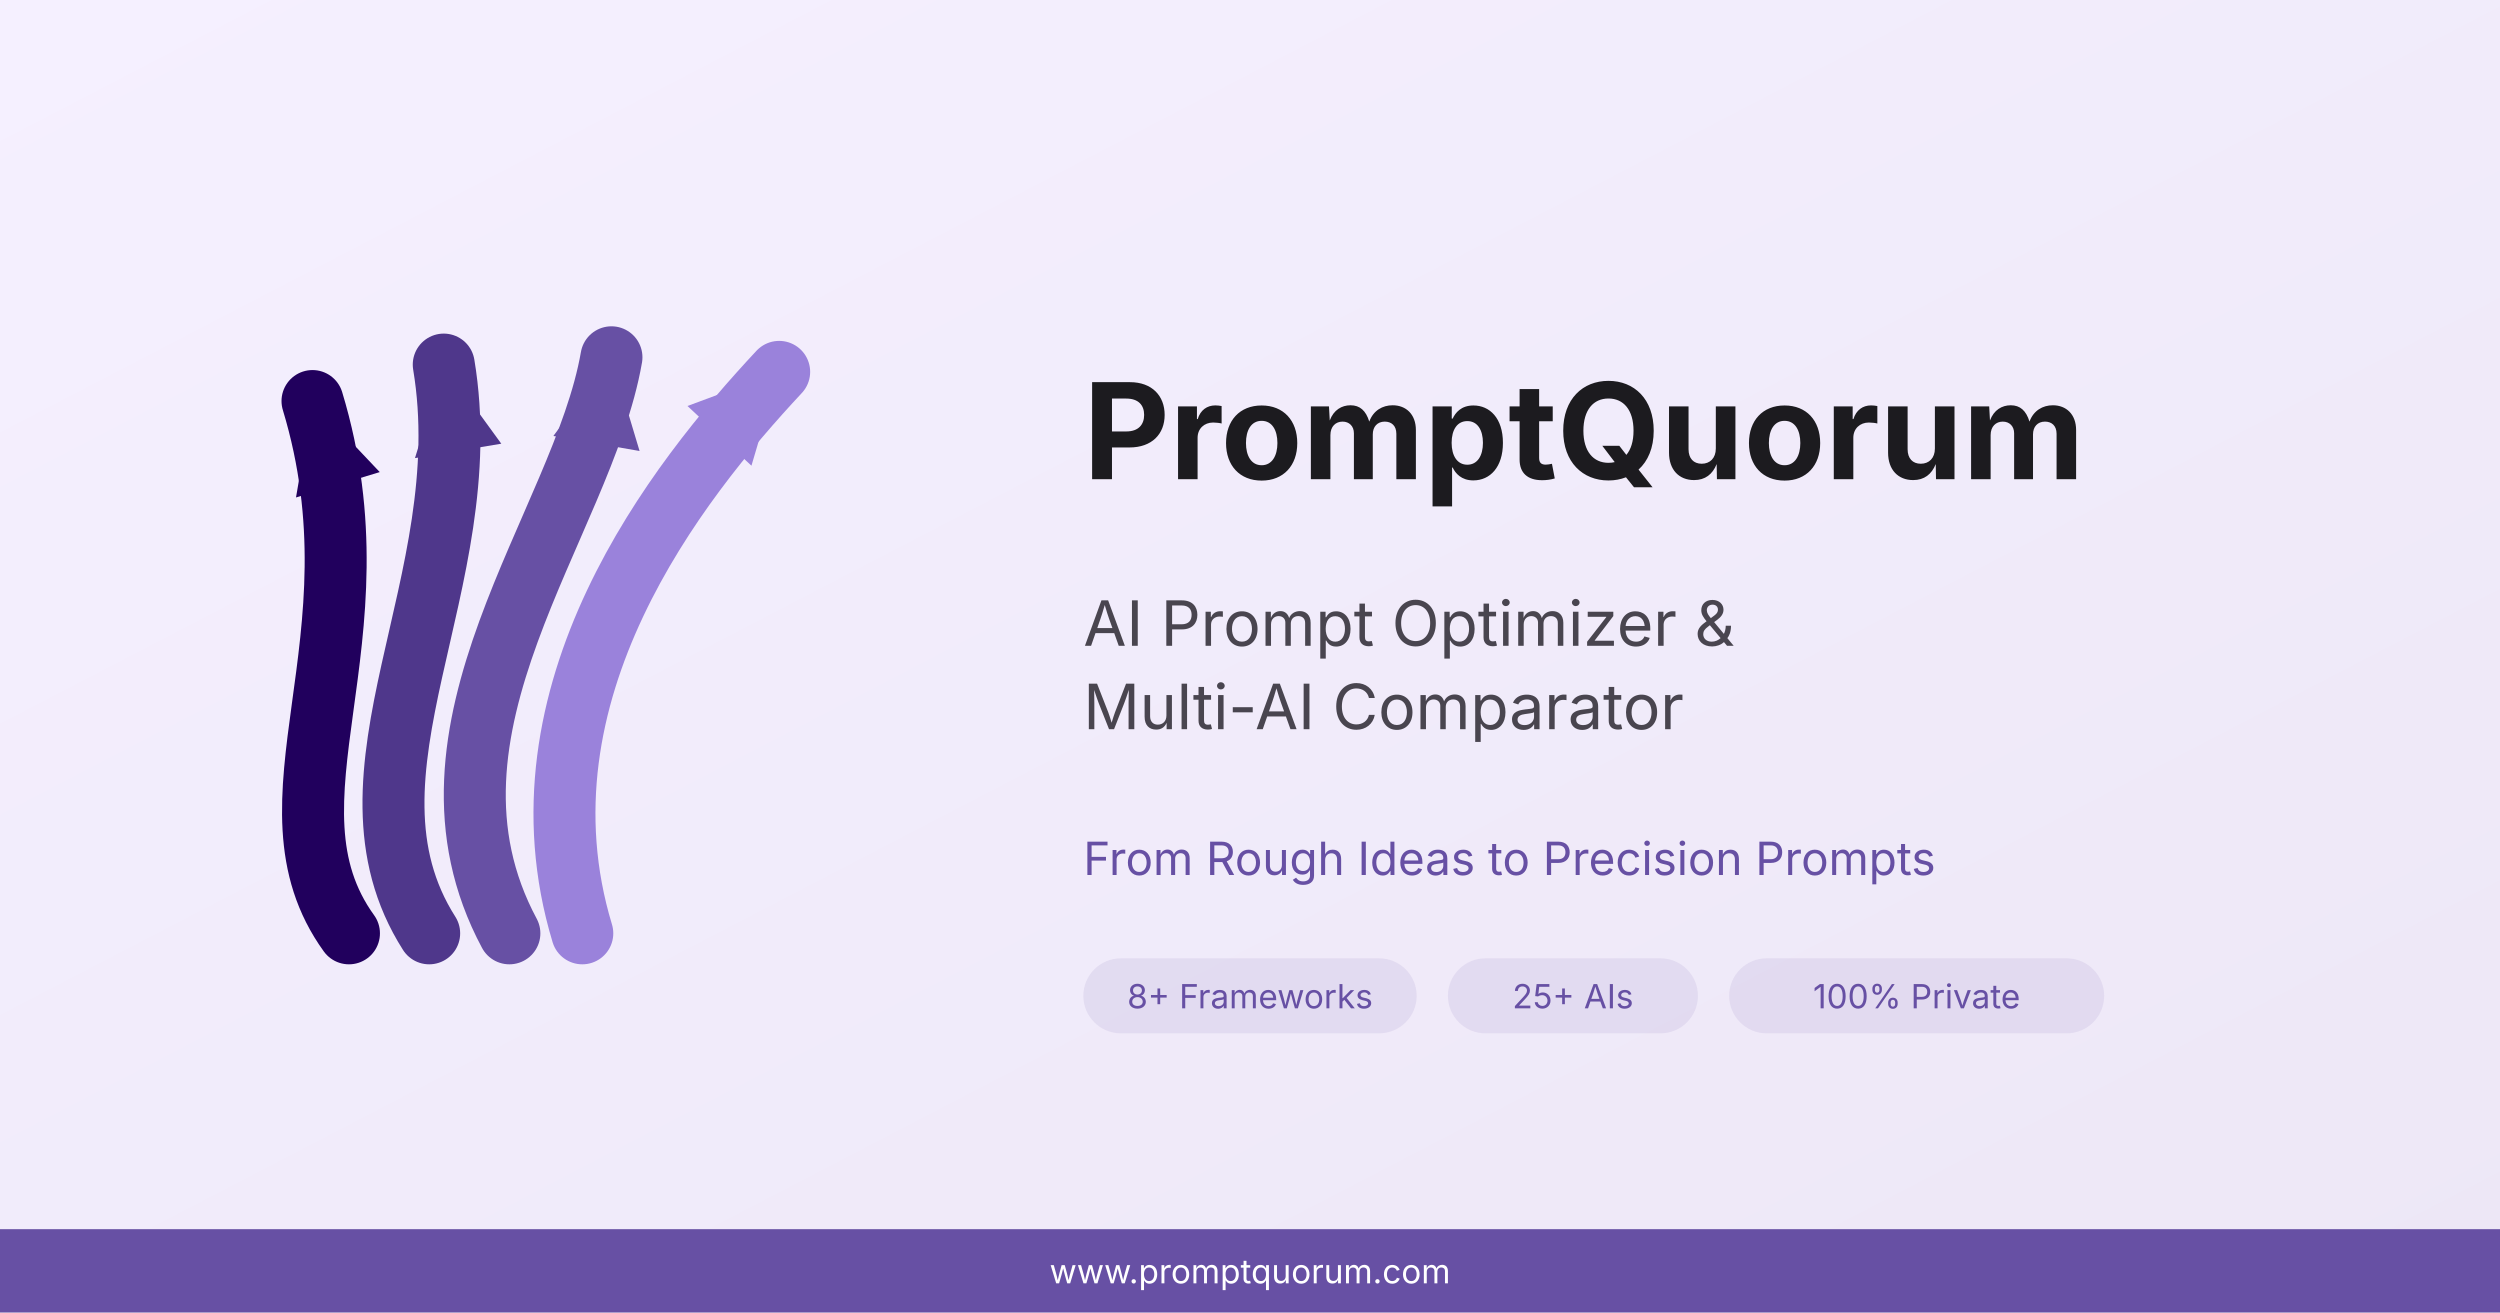
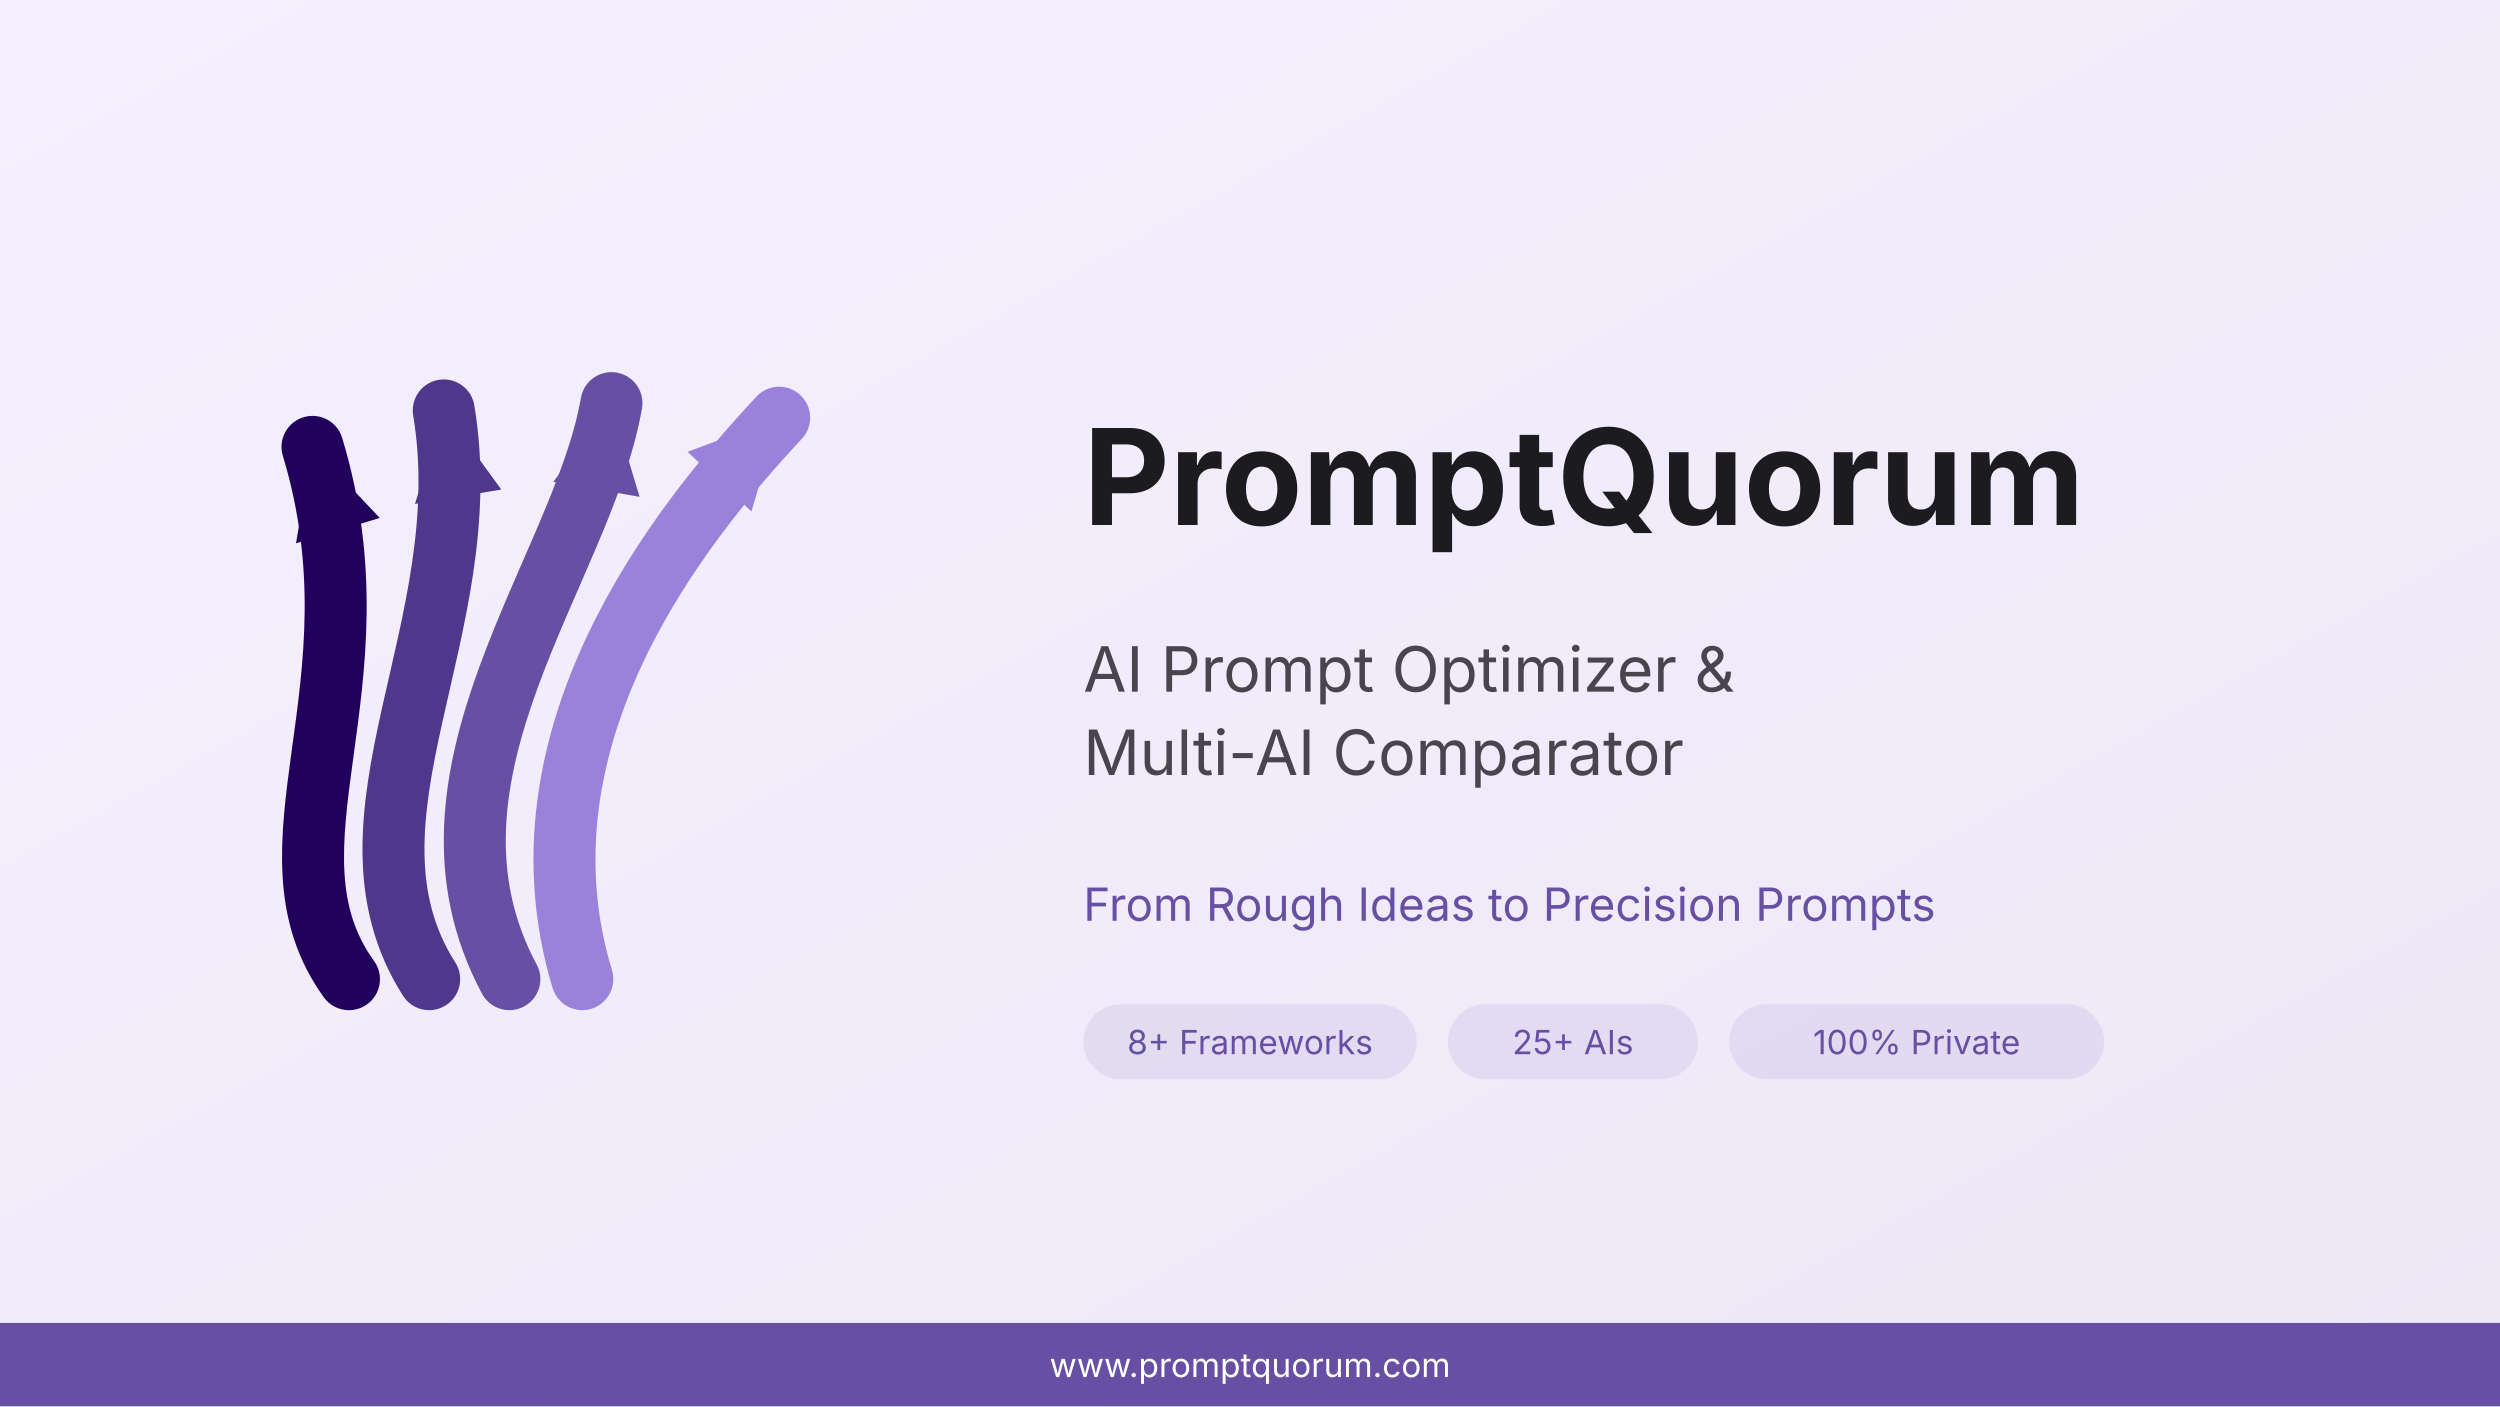
- <svg xmlns="http://www.w3.org/2000/svg" width="1200" height="630" viewBox="0 0 1200 630">
+ <svg xmlns="http://www.w3.org/2000/svg" width="1200" height="675" viewBox="0 0 1200 675">
  <defs>
    <linearGradient id="bg" x1="0" y1="0" x2="1" y2="1">
      <stop offset="0%" stop-color="#F5F0FF" />
      <stop offset="100%" stop-color="#EDE7F6" />
    </linearGradient>
    <marker id="h1" viewBox="0 0 14 14" refX="12" refY="7" markerWidth="14" markerHeight="14" markerUnits="userSpaceOnUse" orient="auto">
      <path d="M0,1 L12,7 L0,13 Z" fill="#21005D" />
    </marker>
    <marker id="h2" viewBox="0 0 14 14" refX="12" refY="7" markerWidth="14" markerHeight="14" markerUnits="userSpaceOnUse" orient="auto">
      <path d="M0,1 L12,7 L0,13 Z" fill="#4F378B" />
    </marker>
    <marker id="h3" viewBox="0 0 14 14" refX="12" refY="7" markerWidth="14" markerHeight="14" markerUnits="userSpaceOnUse" orient="auto">
      <path d="M0,1 L12,7 L0,13 Z" fill="#6750A4" />
    </marker>
    <marker id="h4" viewBox="0 0 14 14" refX="12" refY="7" markerWidth="14" markerHeight="14" markerUnits="userSpaceOnUse" orient="auto">
      <path d="M0,1 L12,7 L0,13 Z" fill="#9A82DB" />
    </marker>
  </defs>
-   <rect width="1200" height="630" fill="url(#bg)" />
-   <g transform="translate(80, 140) scale(3.5)">
+   <rect width="1200" height="675" fill="url(#bg)" />
+   <g transform="translate(80, 162) scale(3.5)">
    <path d="M 25,88 C 12,70 30,48 20,15" stroke="#21005D" stroke-width="8.5" stroke-linecap="round" fill="none" marker-end="url(#h1)" />
    <path d="M 36,88 C 22,66 43,40 38,10" stroke="#4F378B" stroke-width="8.5" stroke-linecap="round" fill="none" marker-end="url(#h2)" />
    <path d="M 47,88 C 32,60 57,32 61,9" stroke="#6750A4" stroke-width="8.5" stroke-linecap="round" fill="none" marker-end="url(#h3)" />
    <path d="M 57,88 C 47,55 70,26 84,11" stroke="#9A82DB" stroke-width="8.5" stroke-linecap="round" fill="none" marker-end="url(#h4)" />
  </g>
-   <text x="520" y="230" font-family="system-ui, -apple-system, sans-serif" font-size="64" font-weight="700" fill="#1C1B1F">PromptQuorum</text>
-   <text x="520" y="310" font-family="system-ui, -apple-system, sans-serif" font-size="30" fill="#49454F">AI Prompt Optimizer &amp;</text>
-   <text x="520" y="350" font-family="system-ui, -apple-system, sans-serif" font-size="30" fill="#49454F">Multi-AI Comparator</text>
-   <text x="520" y="420" font-family="system-ui, -apple-system, sans-serif" font-size="22" fill="#6750A4">From Rough Ideas to Precision Prompts</text>
-   <rect x="520" y="460" width="160" height="36" rx="18" fill="#6750A4" opacity="0.1" />
-   <text x="600" y="484" font-family="system-ui, -apple-system, sans-serif" font-size="16" fill="#6750A4" text-anchor="middle">8+ Frameworks</text>
-   <rect x="695" y="460" width="120" height="36" rx="18" fill="#6750A4" opacity="0.1" />
-   <text x="755" y="484" font-family="system-ui, -apple-system, sans-serif" font-size="16" fill="#6750A4" text-anchor="middle">25+ AIs</text>
-   <rect x="830" y="460" width="180" height="36" rx="18" fill="#6750A4" opacity="0.1" />
-   <text x="920" y="484" font-family="system-ui, -apple-system, sans-serif" font-size="16" fill="#6750A4" text-anchor="middle">100% Private</text>
-   <rect x="0" y="590" width="1200" height="40" fill="#6750A4" />
-   <text x="600" y="616" font-family="system-ui, -apple-system, sans-serif" font-size="16" fill="white" text-anchor="middle">www.promptquorum.com</text>
+   <text x="520" y="252" font-family="system-ui, -apple-system, sans-serif" font-size="64" font-weight="700" fill="#1C1B1F">PromptQuorum</text>
+   <text x="520" y="332" font-family="system-ui, -apple-system, sans-serif" font-size="30" fill="#49454F">AI Prompt Optimizer &amp;</text>
+   <text x="520" y="372" font-family="system-ui, -apple-system, sans-serif" font-size="30" fill="#49454F">Multi-AI Comparator</text>
+   <text x="520" y="442" font-family="system-ui, -apple-system, sans-serif" font-size="22" fill="#6750A4">From Rough Ideas to Precision Prompts</text>
+   <rect x="520" y="482" width="160" height="36" rx="18" fill="#6750A4" opacity="0.1" />
+   <text x="600" y="506" font-family="system-ui, -apple-system, sans-serif" font-size="16" fill="#6750A4" text-anchor="middle">8+ Frameworks</text>
+   <rect x="695" y="482" width="120" height="36" rx="18" fill="#6750A4" opacity="0.1" />
+   <text x="755" y="506" font-family="system-ui, -apple-system, sans-serif" font-size="16" fill="#6750A4" text-anchor="middle">25+ AIs</text>
+   <rect x="830" y="482" width="180" height="36" rx="18" fill="#6750A4" opacity="0.1" />
+   <text x="920" y="506" font-family="system-ui, -apple-system, sans-serif" font-size="16" fill="#6750A4" text-anchor="middle">100% Private</text>
+   <rect x="0" y="635" width="1200" height="40" fill="#6750A4" />
+   <text x="600" y="661" font-family="system-ui, -apple-system, sans-serif" font-size="16" fill="white" text-anchor="middle">www.promptquorum.com</text>
</svg>
